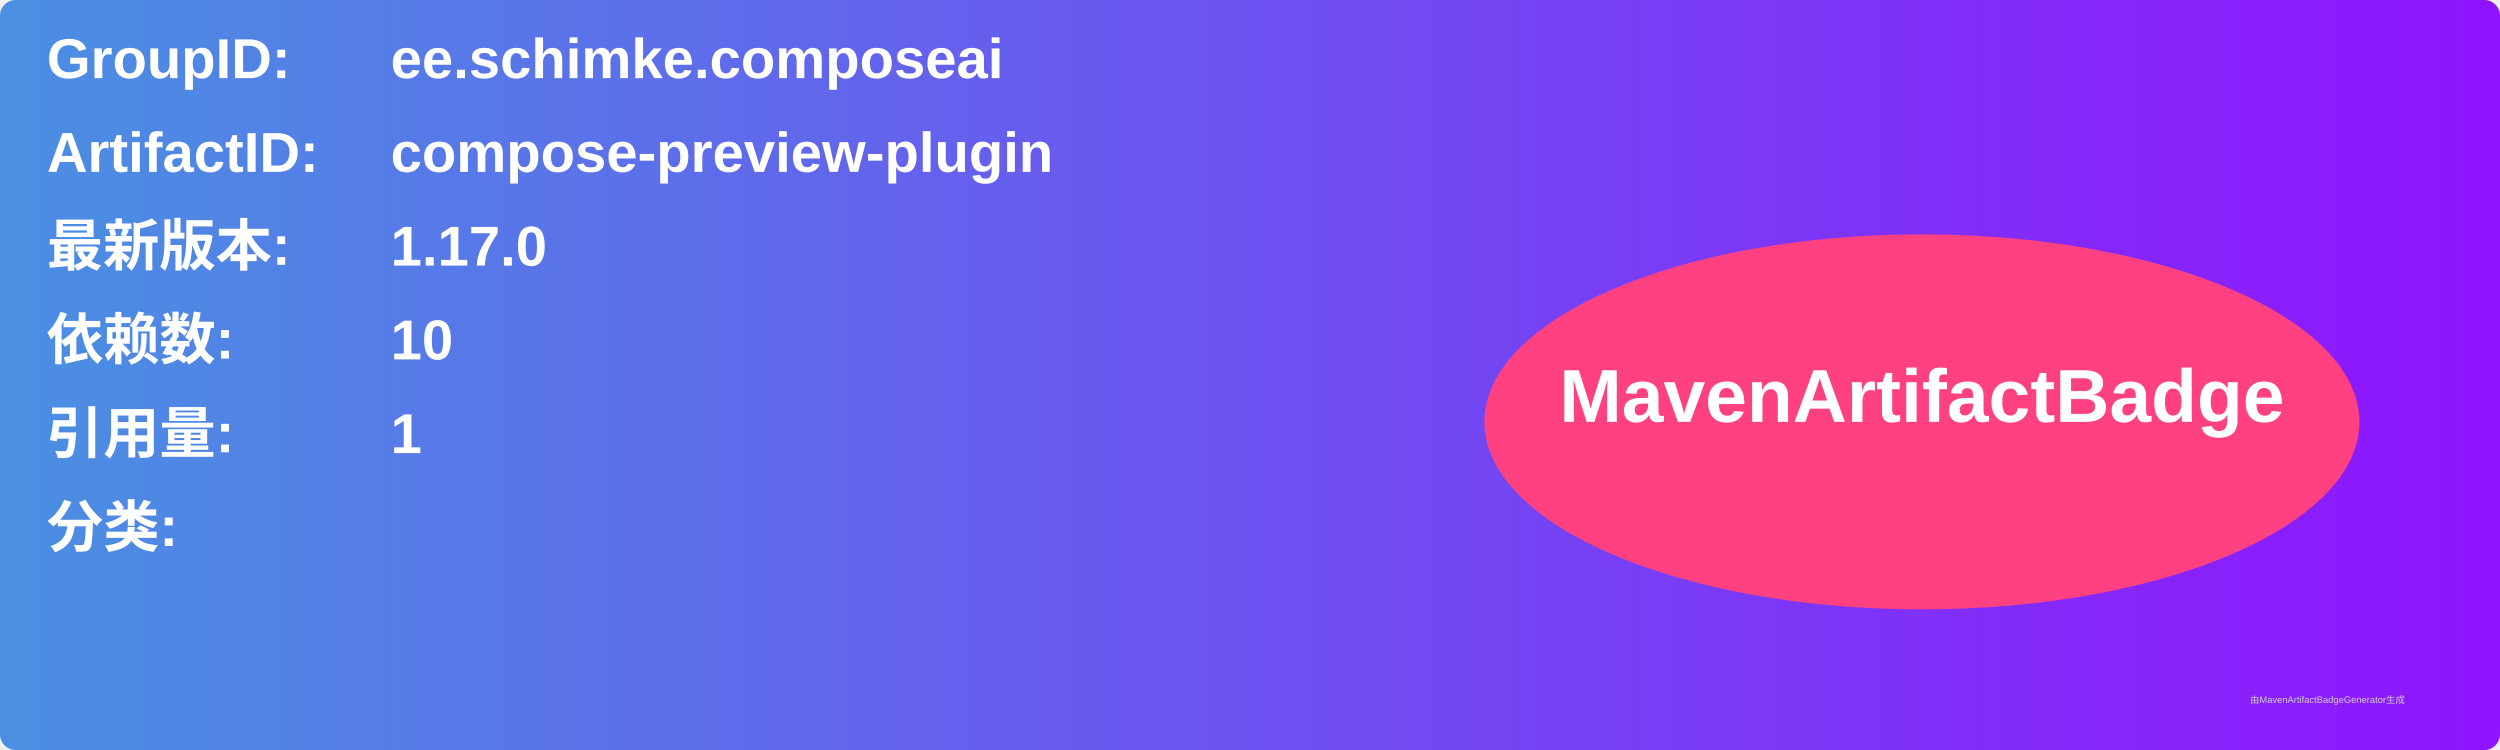
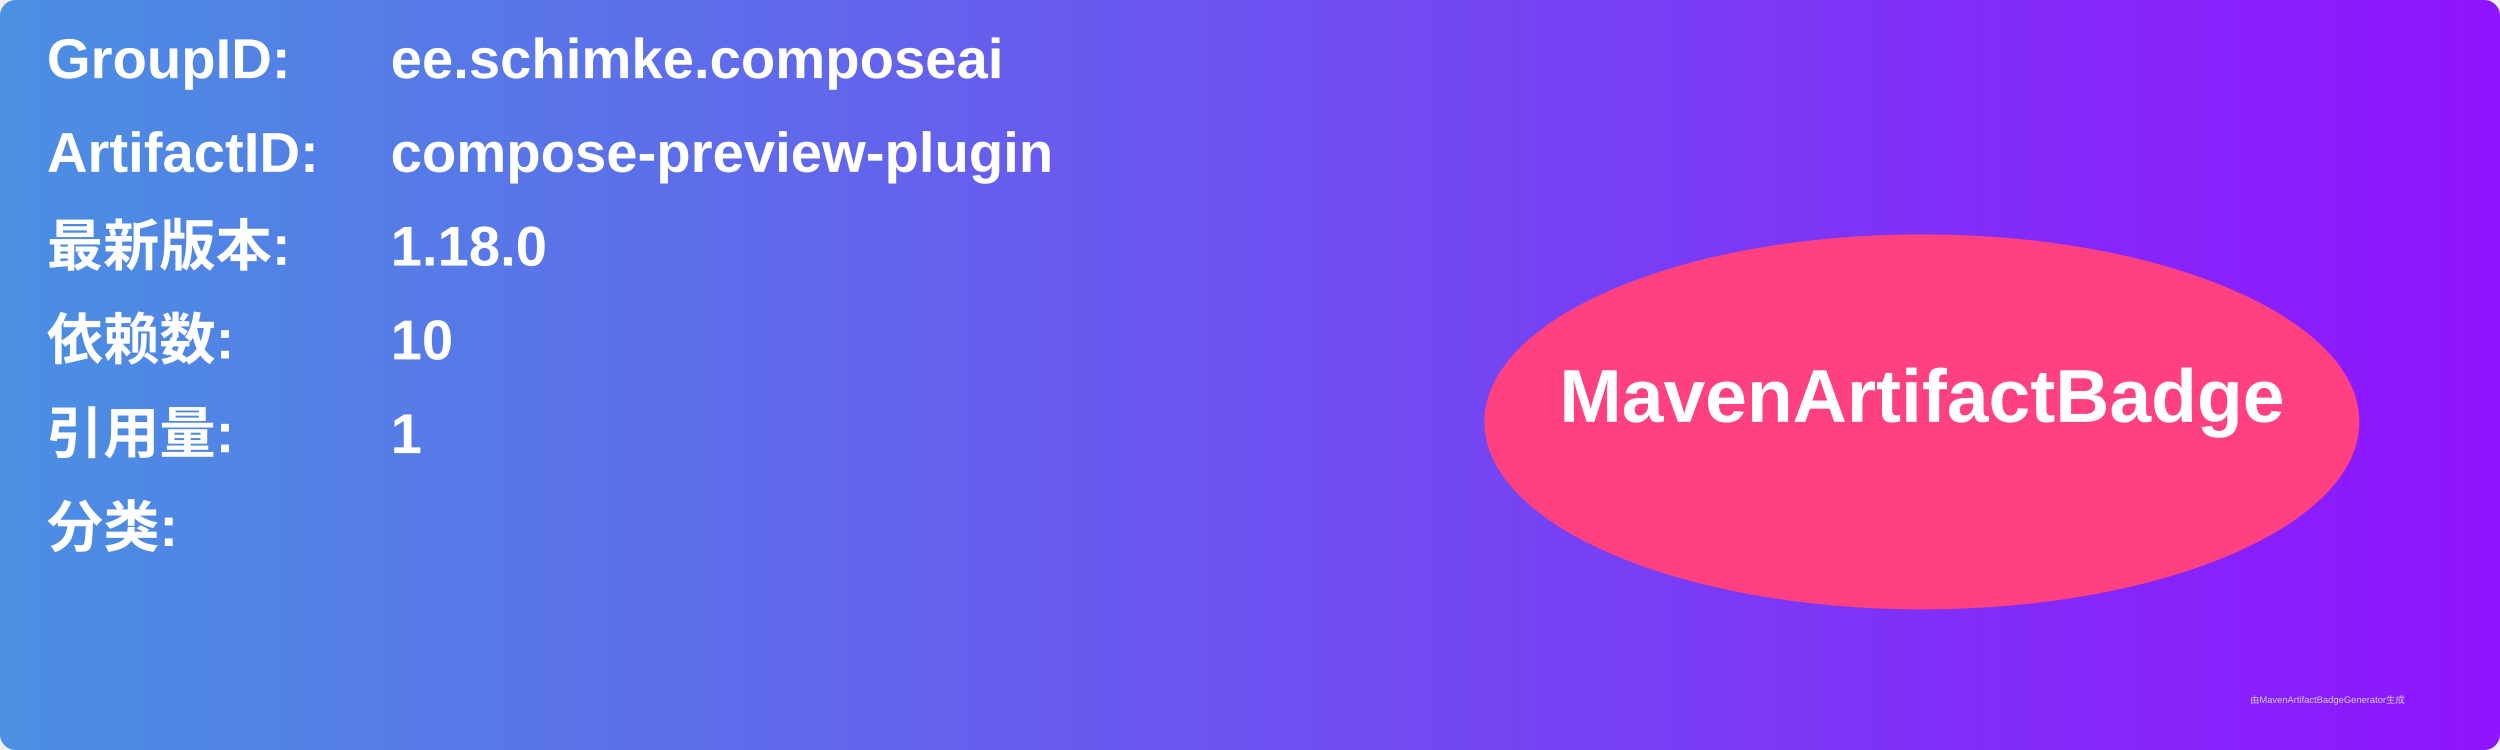
<svg xmlns="http://www.w3.org/2000/svg" width="800" height="240" viewBox="0 0 800 240">
  <linearGradient id="grad" x1="0%" y1="0%" x2="100%" y2="0%">
    <stop offset="0%" stop-color="#4a90e2" />
    <stop offset="100%" stop-color="#9013fe" />
  </linearGradient>
  <rect width="100%" height="100%" rx="5" ry="5" fill="url(#grad)" />
  <g transform="translate(15, 15)">
    <text x="0" y="10" font-family="Arial" font-size="18" fill="white" font-weight="bold" width="260">GroupID:</text>
    <text x="110" y="10" font-family="Arial" font-size="18" fill="white" font-weight="bold" width="460">ee.schimke.composeai</text>
    <text x="0" y="40" font-family="Arial" font-size="18" fill="white" font-weight="bold" width="260">ArtifactID:</text>
    <text x="110" y="40" font-family="Arial" font-size="18" fill="white" font-weight="bold" width="460">compose-preview-plugin</text>
    <text x="0" y="70" font-family="Arial" font-size="18" fill="white" font-weight="bold">最新版本:</text>
    <text x="110" y="70" font-family="Arial" font-size="18" fill="white" font-weight="bold">
-       <tspan font-weight="bold">1.17.0</tspan>
+       <tspan font-weight="bold">1.18.0</tspan>
    </text>
    <text x="0" y="100" font-family="Arial" font-size="18" fill="white" font-weight="bold">依赖数: </text>
    <text x="110" y="100" font-family="Arial" font-size="18" fill="white">
      <tspan font-weight="bold">10</tspan>
    </text>
    <text x="0" y="130" font-family="Arial" font-size="18" fill="white" font-weight="bold">引用量: </text>
    <text x="110" y="130" font-family="Arial" font-size="18" fill="white">
      <tspan font-weight="bold">1</tspan>
    </text>
    <text x="0" y="160" font-family="Arial" font-size="18" fill="white" font-weight="bold">分类:</text>
    <text x="10" y="190" font-family="Arial" font-size="10" fill="white">
      <tspan font-weight="bold" />
    </text>
    <ellipse cx="600" cy="120" rx="140" ry="60" fill="#ff4081" />
    <text x="600" y="120" text-anchor="middle" font-family="Arial" font-size="24" fill="white" font-weight="bold">MavenArtifactBadge</text>
  </g>
  <text x="720" y="225" font-family="Arial" font-size="3" fill="#d0d0d0">由MavenArtifactBadgeGenerator生成</text>
</svg>
